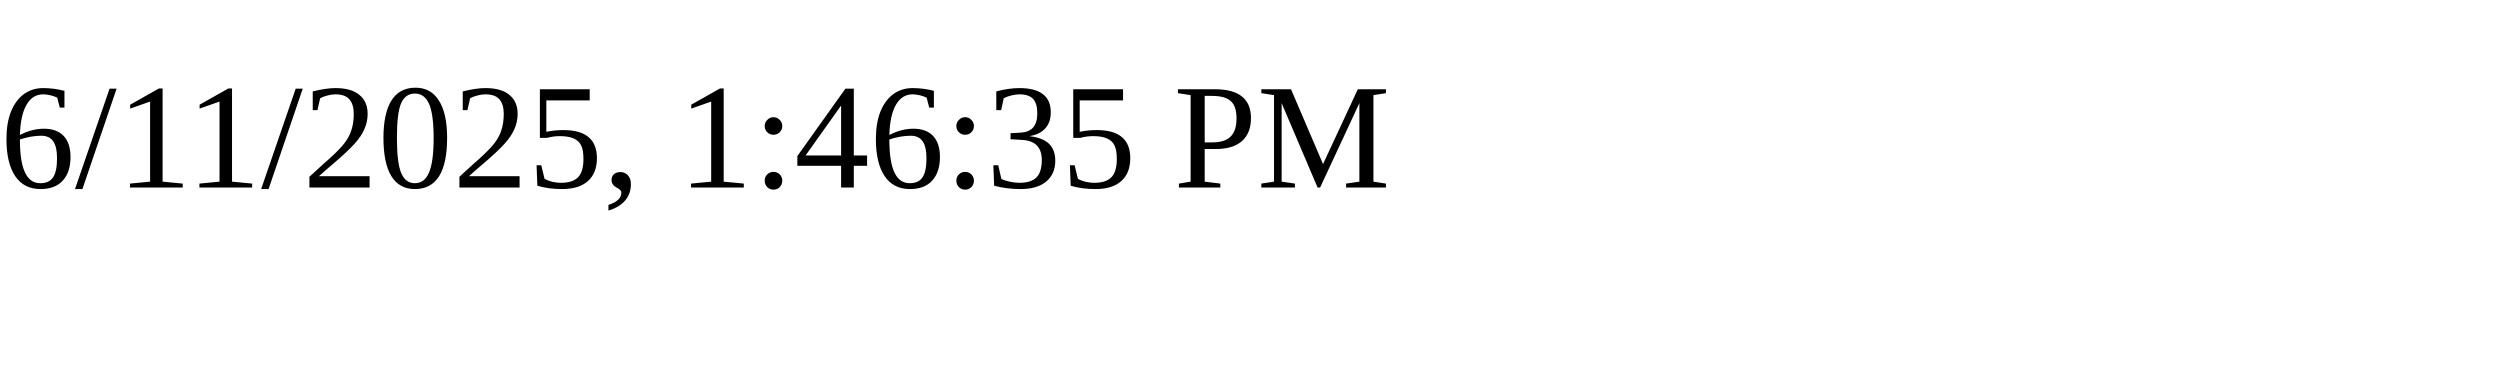
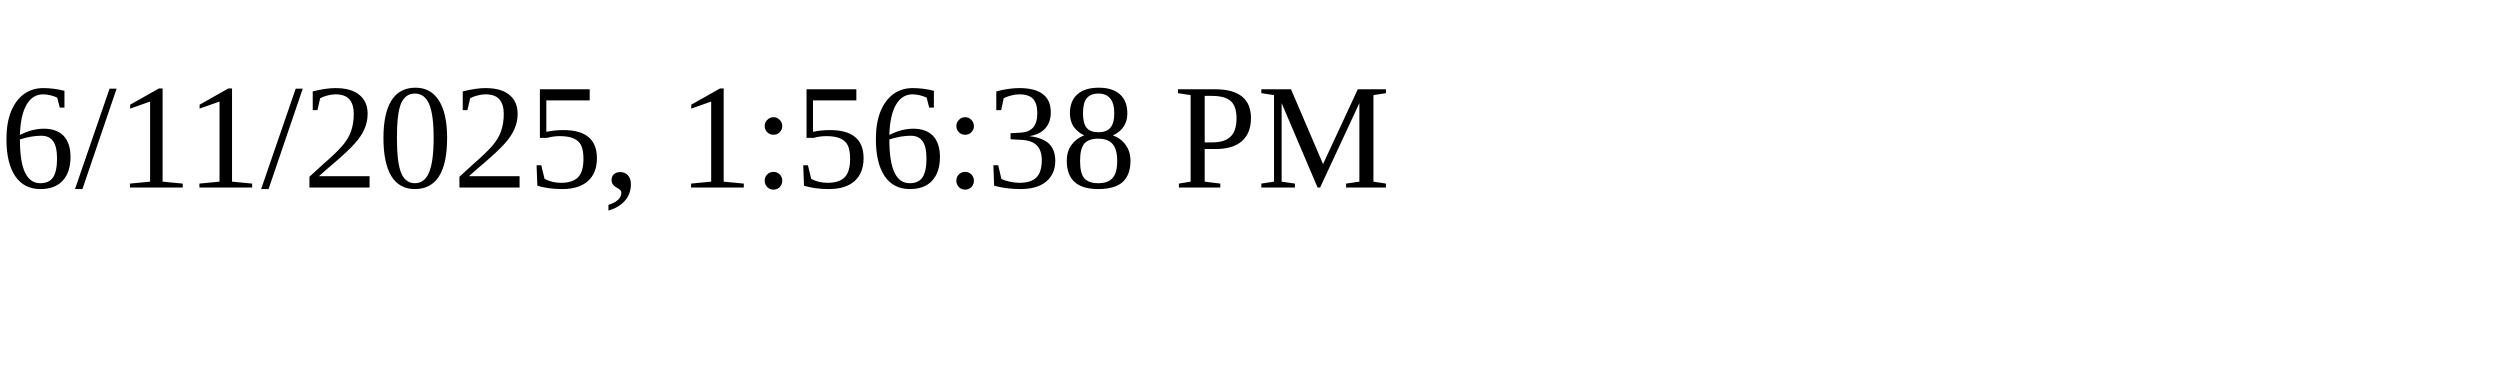
<svg xmlns="http://www.w3.org/2000/svg" height="30" width="200">
-   <text x="0" y="15">6/11/2025, 1:46:35 PM</text>
+   <text x="0" y="15">6/11/2025, 1:56:38 PM</text>
</svg>
